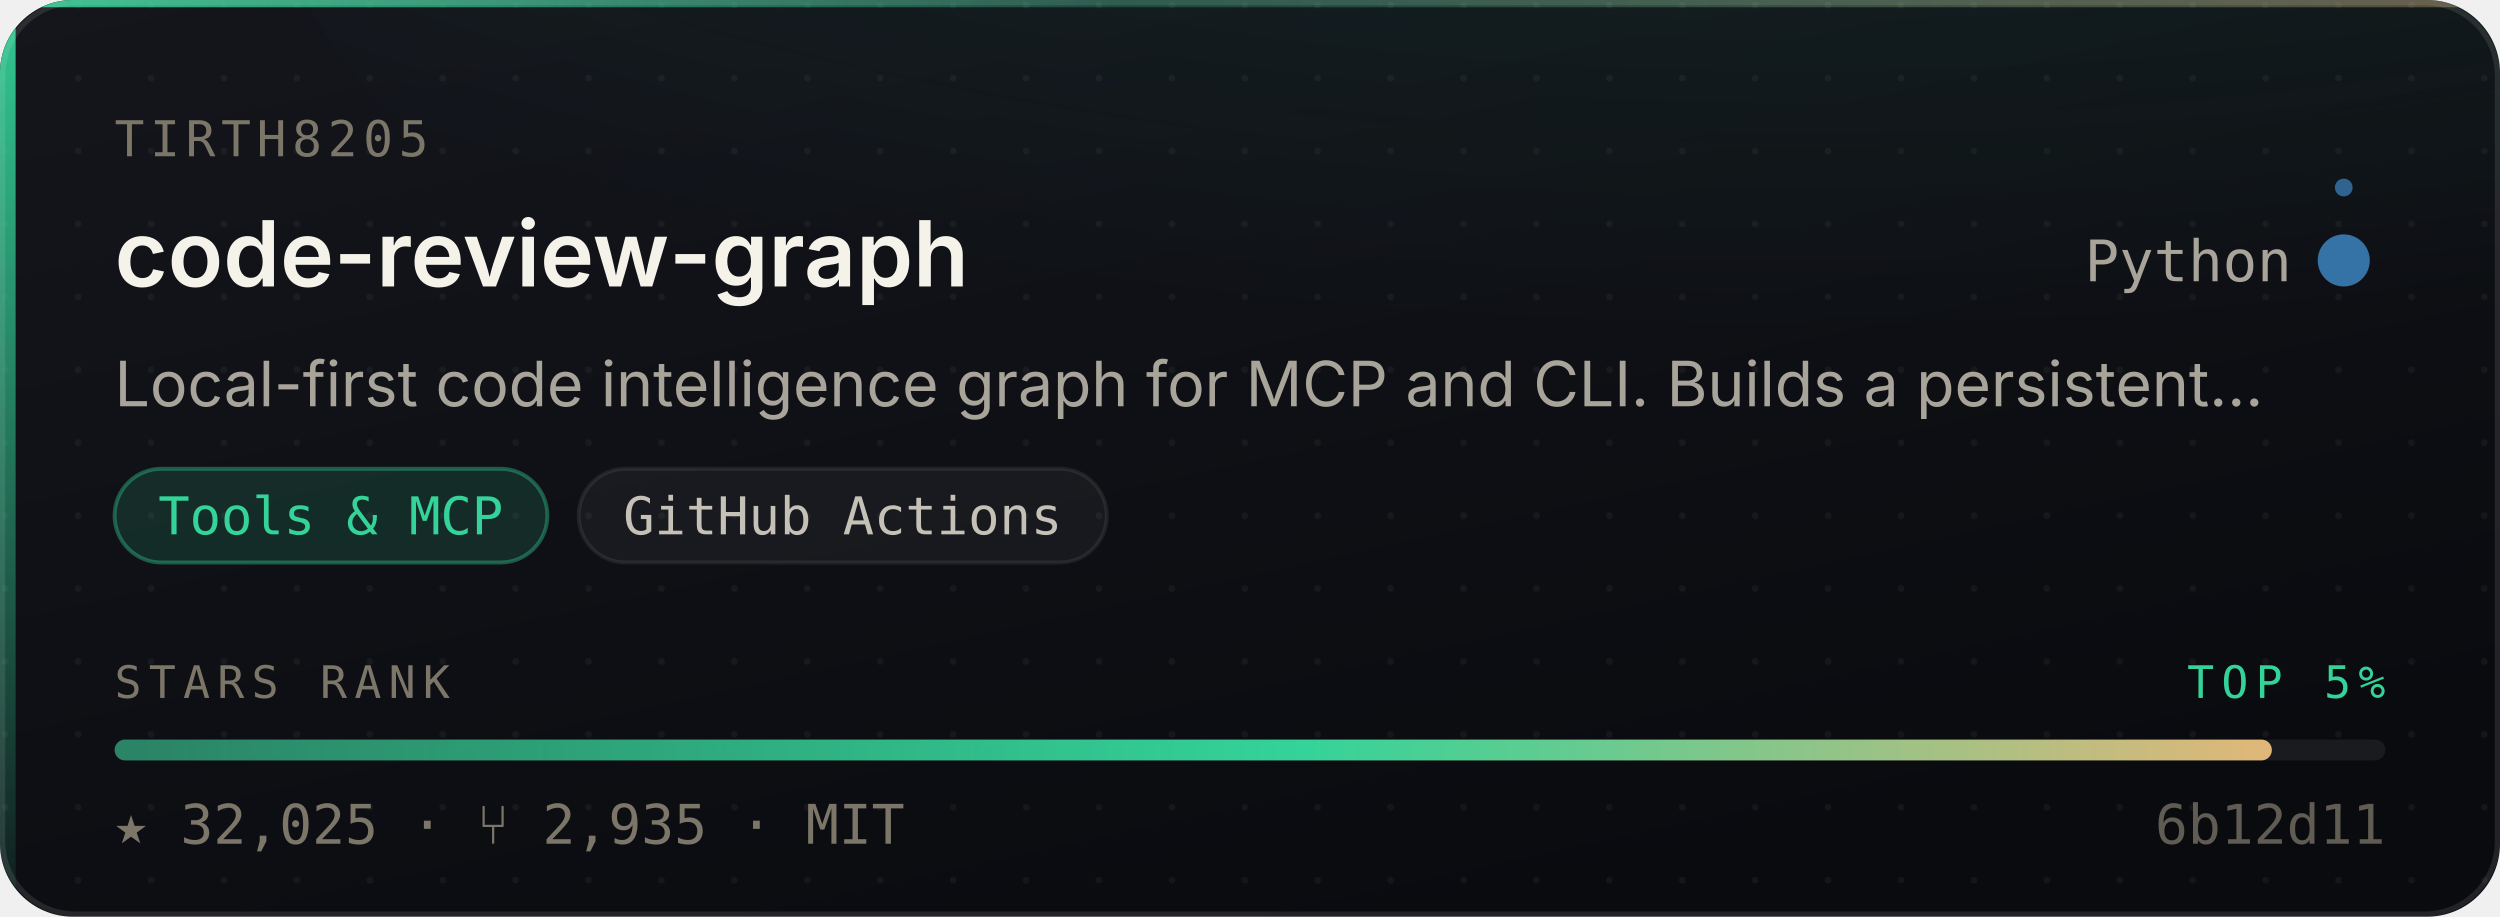
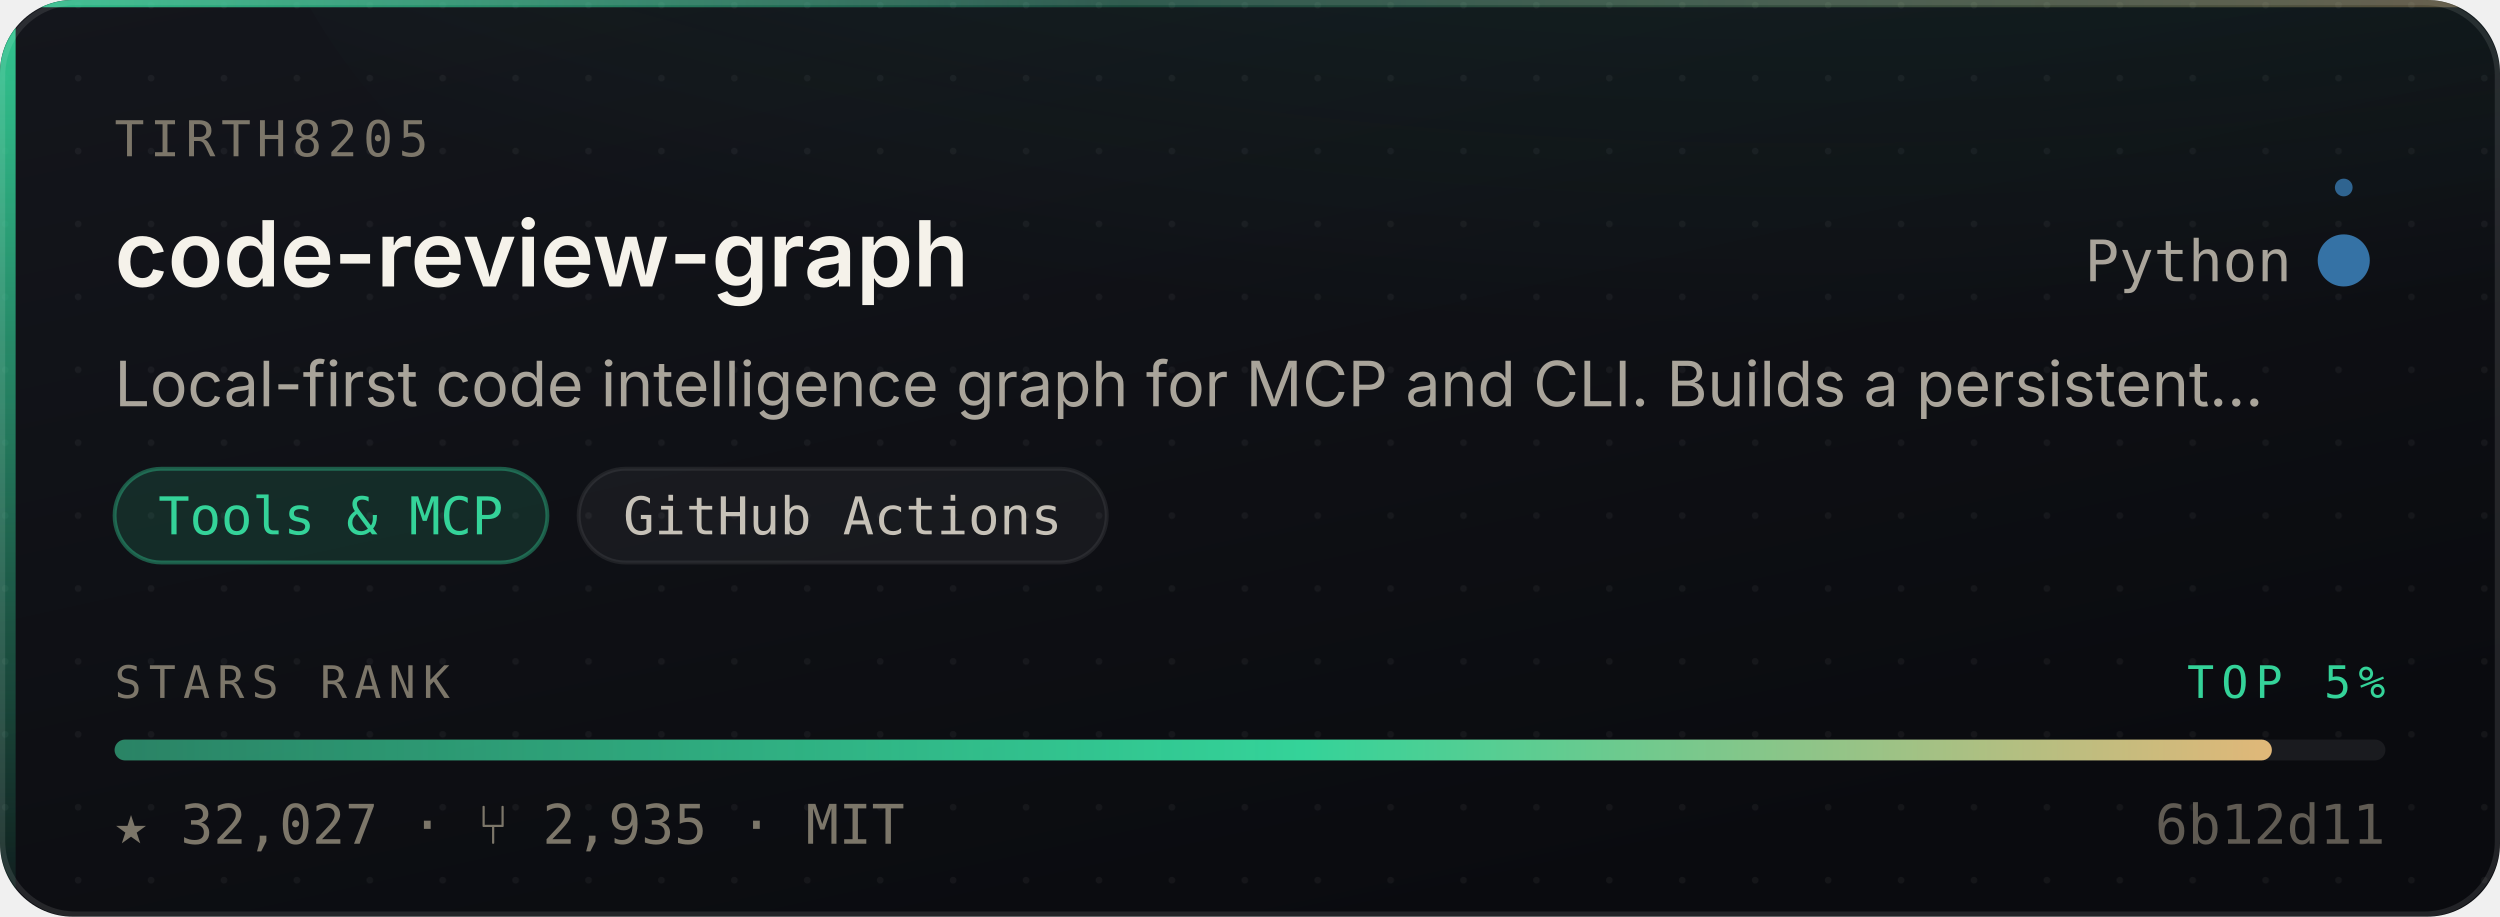
- <svg xmlns="http://www.w3.org/2000/svg" width="480" height="176" viewBox="0 0 480 176" role="img" aria-label="tirth8205/code-review-graph — Tools &amp; MCP, 32,025 stars, top 5% of this corpus">
+ <svg xmlns="http://www.w3.org/2000/svg" width="480" height="176" viewBox="0 0 480 176" role="img" aria-label="tirth8205/code-review-graph — Tools &amp; MCP, 32,027 stars, top 5% of this corpus">
  <style>
    /* Motion is additive decoration. With reduced motion requested the whole
       motion layer is hidden and the card is still complete and correct. */
    @media (prefers-reduced-motion: reduce){ .mo{ display:none } }
  </style>
  <defs>
    <linearGradient id="surface" x1="0" y1="0" x2="0.6" y2="1">
      <stop offset="0" stop-color="#14161C" />
      <stop offset="1" stop-color="#0A0B0F" />
    </linearGradient>
    <linearGradient id="edge" x1="0" y1="0" x2="1" y2="0">
      <stop offset="0" stop-color="#34D399" stop-opacity="0.9" />
      <stop offset="0.45" stop-color="#34D399" stop-opacity="0.25" />
      <stop offset="1" stop-color="#E3B778" stop-opacity="0.35" />
    </linearGradient>
    <linearGradient id="rail" x1="0" y1="0" x2="0" y2="1">
      <stop offset="0" stop-color="#34D399" stop-opacity="0.95" />
      <stop offset="1" stop-color="#34D399" stop-opacity="0.06" />
    </linearGradient>
    <radialGradient id="glow" cx="0.5" cy="0" r="0.85">
      <stop offset="0" stop-color="#34D399" stop-opacity="0.20" />
      <stop offset="1" stop-color="#34D399" stop-opacity="0" />
    </radialGradient>
    <linearGradient id="sheen" x1="0" y1="0" x2="1" y2="0">
      <stop offset="0" stop-color="#ffffff" stop-opacity="0" />
      <stop offset="0.5" stop-color="#ffffff" stop-opacity="0.055" />
      <stop offset="1" stop-color="#ffffff" stop-opacity="0" />
    </linearGradient>
    <linearGradient id="rankFill" x1="0" y1="0" x2="1" y2="0">
      <stop offset="0" stop-color="rgba(52,211,153,0.55)" />
      <stop offset="0.55" stop-color="#34D399" />
      <stop offset="1" stop-color="#E3B778" />
    </linearGradient>
    <pattern id="dots" width="14" height="14" patternUnits="userSpaceOnUse">
      <circle cx="1" cy="1" r="0.65" fill="#ffffff" opacity="0.045" />
    </pattern>
    <clipPath id="frame">
      <rect x="0" y="0" width="480" height="176" rx="14" />
    </clipPath>
  </defs>
  <g clip-path="url(#frame)">
    <rect width="480" height="176" fill="url(#surface)" />
    <rect width="480" height="176" fill="url(#dots)" />
    <ellipse cx="345.6" cy="-40" rx="297.6" ry="150" fill="url(#glow)" />
    <rect x="0" y="0" width="3" height="176" fill="url(#rail)" />
    <rect x="0" y="0" width="480" height="1.4" fill="url(#edge)" />
  </g>
  <rect x="0.5" y="0.5" width="479" height="175" rx="14" fill="none" stroke="rgba(255,255,255,0.10)" stroke-width="1" />
  <g class="mo" clip-path="url(#frame)">
    <rect x="-150" y="0" width="130" height="176" fill="url(#sheen)">
      <animate attributeName="x" values="-150;500" dur="5.5s" repeatCount="indefinite" />
    </rect>
    <circle r="2.6" fill="#34D399" opacity="0">
      <animateMotion dur="3.4s" repeatCount="indefinite" calcMode="linear" keyPoints="0.04;0.96" keyTimes="0;1" path="M1.5 0 L1.5 176" />
      <animate attributeName="opacity" values="0;0.95;0.95;0" keyTimes="0;0.12;0.82;1" dur="3.4s" repeatCount="indefinite" />
    </circle>
  </g>
  <text x="22" y="30" font-size="9.5" letter-spacing="1.1" fill="#7C7669" font-family="ui-monospace,SFMono-Regular,'SF Mono',Menlo,monospace">TIRTH8205</text>
  <text x="22" y="55" font-size="17.5" font-weight="600" fill="#F5F2EA" font-family="-apple-system,BlinkMacSystemFont,'Segoe UI',Inter,Helvetica,Arial,sans-serif">code-review-graph</text>
  <text x="440" y="54" font-size="11" fill="#A9A49A" text-anchor="end" font-family="ui-monospace,SFMono-Regular,'SF Mono',Menlo,monospace">Python</text>
  <circle cx="450" cy="50" r="4.5" fill="#3572A5" />
  <g class="mo">
    <g>
      <animateTransform attributeName="transform" type="rotate" from="0 450 50" to="360 450 50" dur="7s" repeatCount="indefinite" />
      <circle cx="450" cy="36" r="1.7" fill="#3572A5" opacity="0.85" />
    </g>
    <circle cx="450" cy="50" r="4.5" fill="none" stroke="#3572A5" stroke-width="1">
      <animate attributeName="r" values="4.5;11;4.5" dur="4s" repeatCount="indefinite" />
      <animate attributeName="stroke-opacity" values="0.5;0;0.5" dur="4s" repeatCount="indefinite" />
    </circle>
  </g>
  <text x="22" y="78" font-size="12" fill="#A9A49A" font-family="-apple-system,BlinkMacSystemFont,'Segoe UI',Inter,Helvetica,Arial,sans-serif">Local-first code intelligence graph for MCP and CLI. Builds a persistent…</text>
  <rect x="22.0" y="90" width="83.1" height="18" rx="9" fill="rgba(52,211,153,0.14)" stroke="rgba(52,211,153,0.38)" stroke-width="0.75" />
  <text x="63.5" y="102.6" font-size="10" fill="#34D399" text-anchor="middle" font-family="ui-monospace,SFMono-Regular,'SF Mono',Menlo,monospace">Tools &amp; MCP</text>
  <rect x="111.1" y="90" width="101.4" height="18" rx="9" fill="rgba(255,255,255,0.045)" stroke="rgba(255,255,255,0.075)" stroke-width="0.75" />
  <text x="161.8" y="102.6" font-size="10" fill="#C6C1B7" text-anchor="middle" font-family="ui-monospace,SFMono-Regular,'SF Mono',Menlo,monospace">GitHub Actions</text>
  <text x="22" y="134" font-size="8.6" letter-spacing="1.4" fill="#7C7669" font-family="ui-monospace,SFMono-Regular,'SF Mono',Menlo,monospace">STARS RANK</text>
  <text x="458" y="134" font-size="8.6" letter-spacing="1.4" fill="#34D399" text-anchor="end" font-family="ui-monospace,SFMono-Regular,'SF Mono',Menlo,monospace">TOP 5%</text>
  <rect x="22" y="142" width="436" height="4" rx="2" fill="rgba(255,255,255,0.07)" />
  <rect x="22" y="142" width="414.2" height="4" rx="2" fill="url(#rankFill)">
    <animate attributeName="width" from="0" to="414.2" dur="1.1s" fill="freeze" calcMode="spline" keySplines="0.16 1 0.3 1" keyTimes="0;1" />
  </rect>
-   <text x="22" y="162" font-size="10.5" fill="#7C7669" font-family="ui-monospace,SFMono-Regular,'SF Mono',Menlo,monospace">★ 32,025   ·   ⑂ 2,935   ·   MIT</text>
+   <text x="22" y="162" font-size="10.5" fill="#7C7669" font-family="ui-monospace,SFMono-Regular,'SF Mono',Menlo,monospace">★ 32,027   ·   ⑂ 2,935   ·   MIT</text>
  <text x="458" y="162" font-size="10.5" fill="#7C7669" text-anchor="end" font-family="ui-monospace,SFMono-Regular,'SF Mono',Menlo,monospace" opacity="0.75">6b12d11</text>
</svg>
